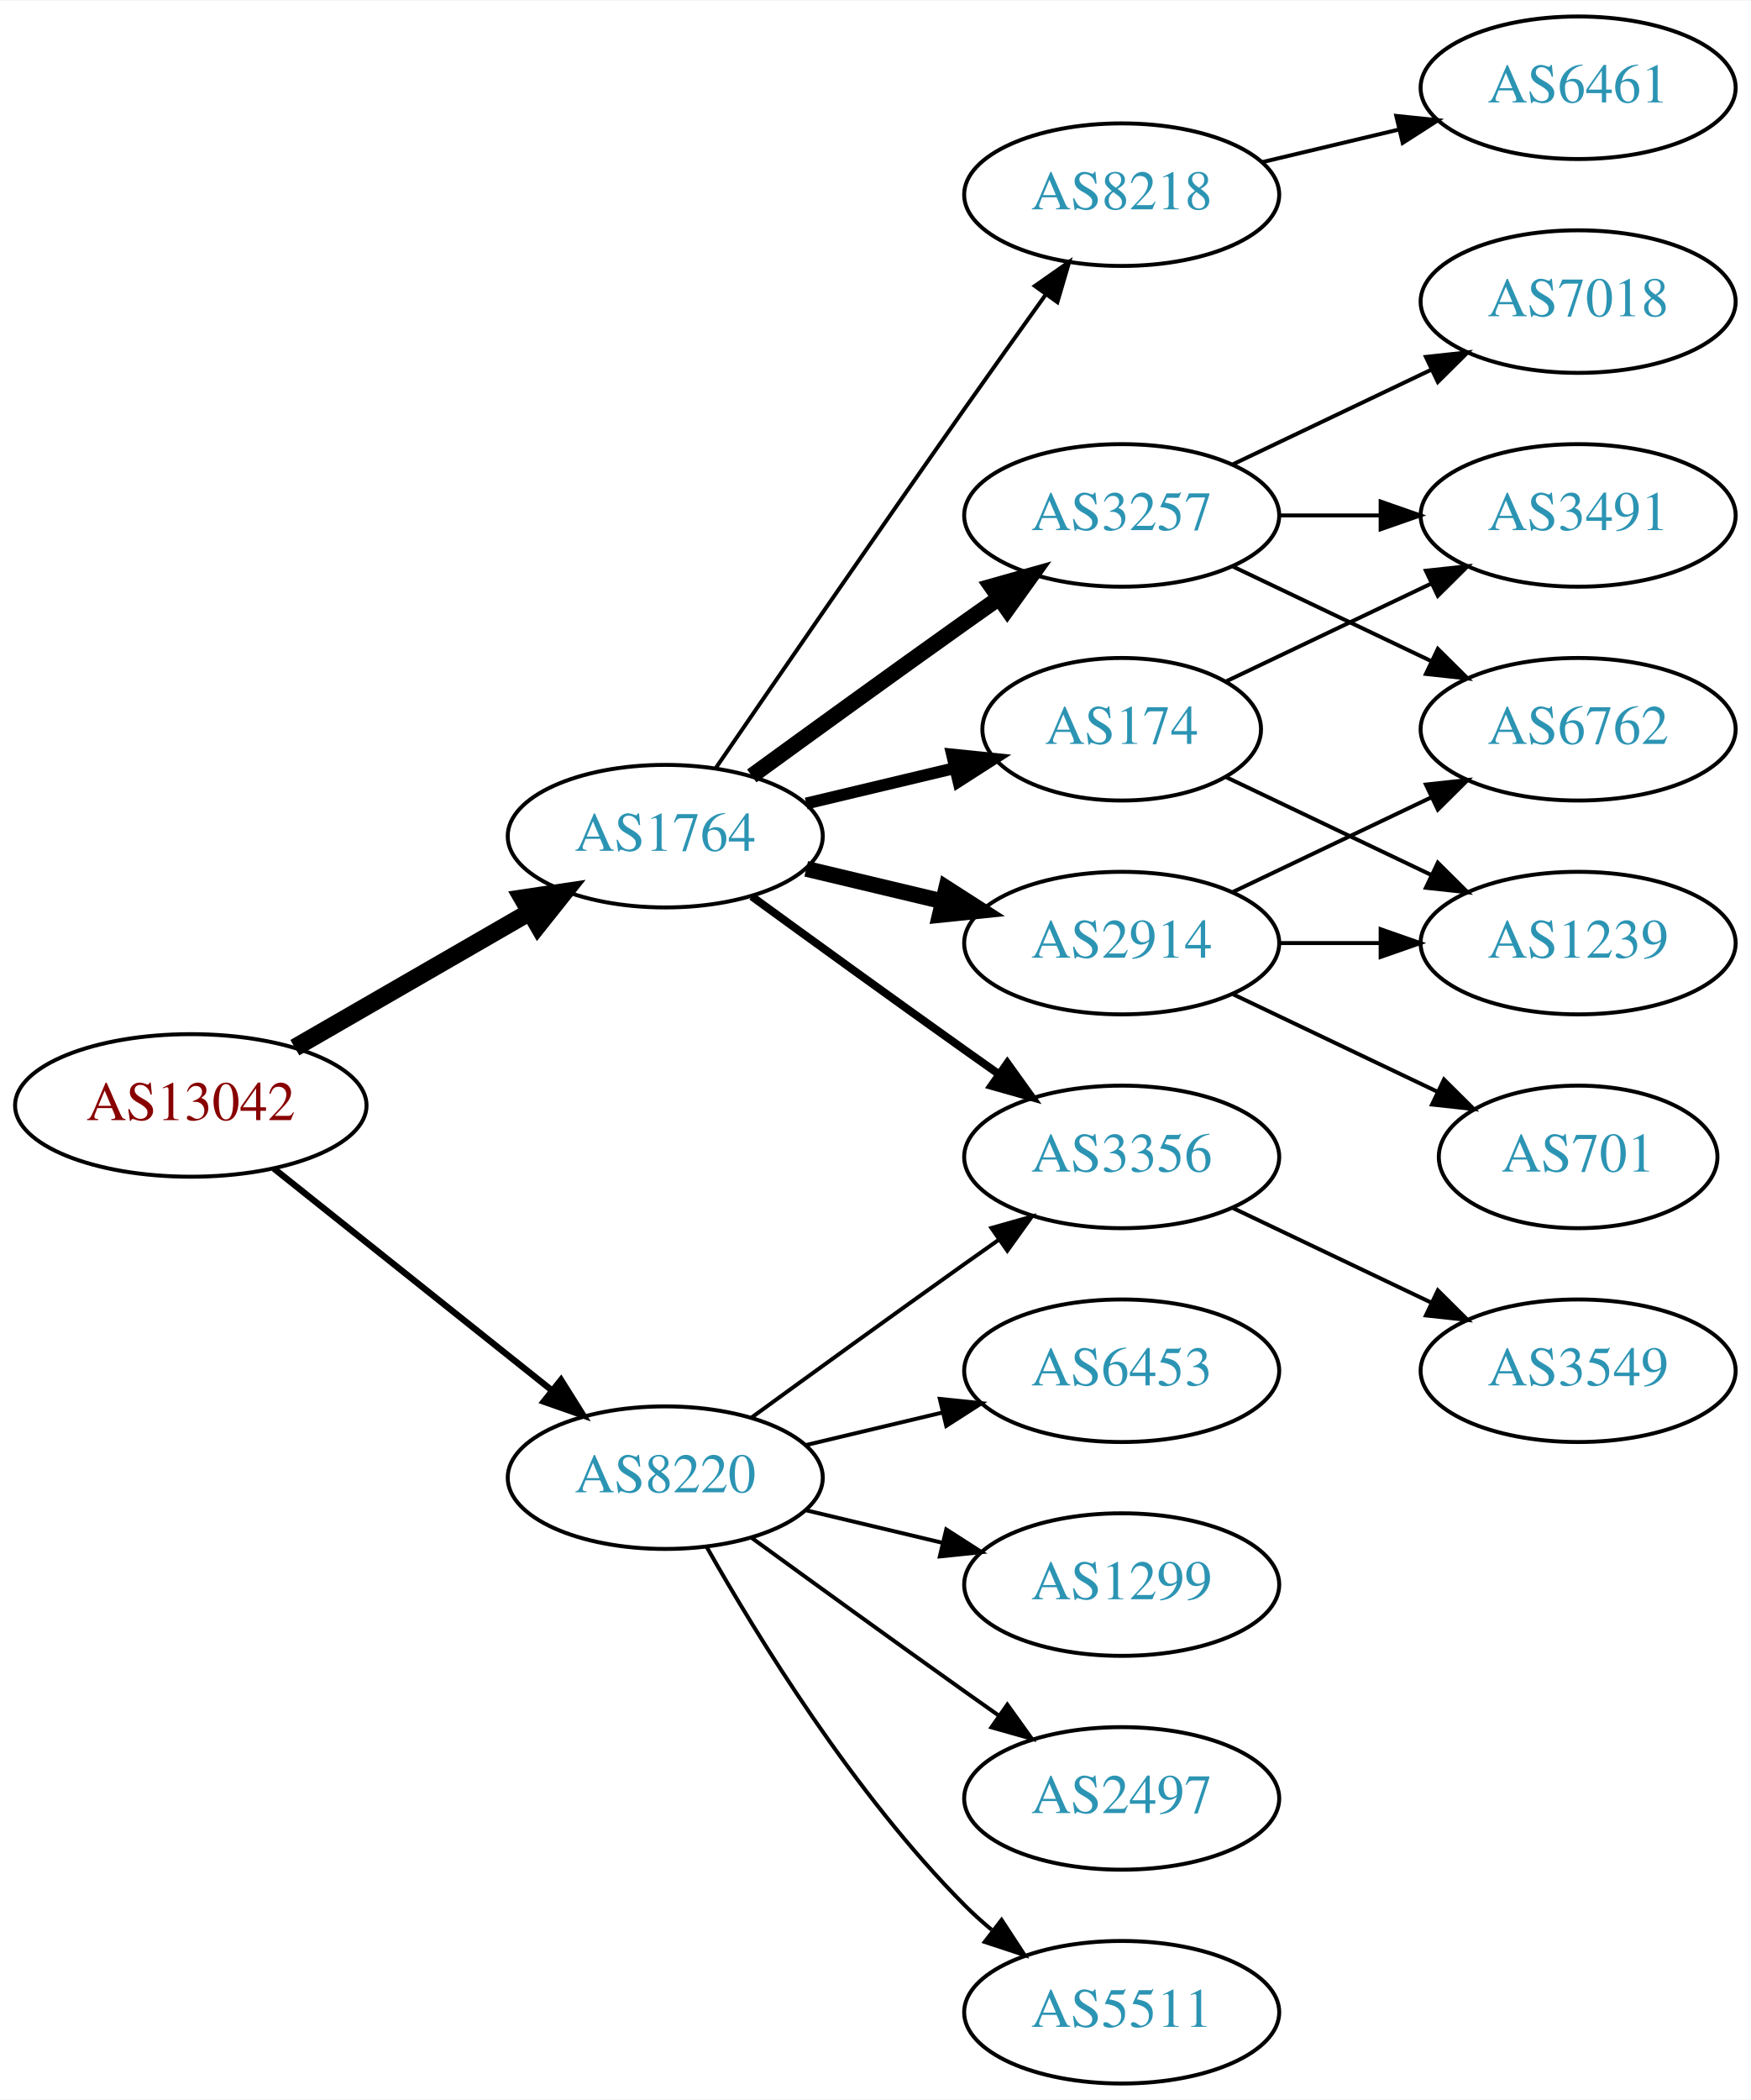
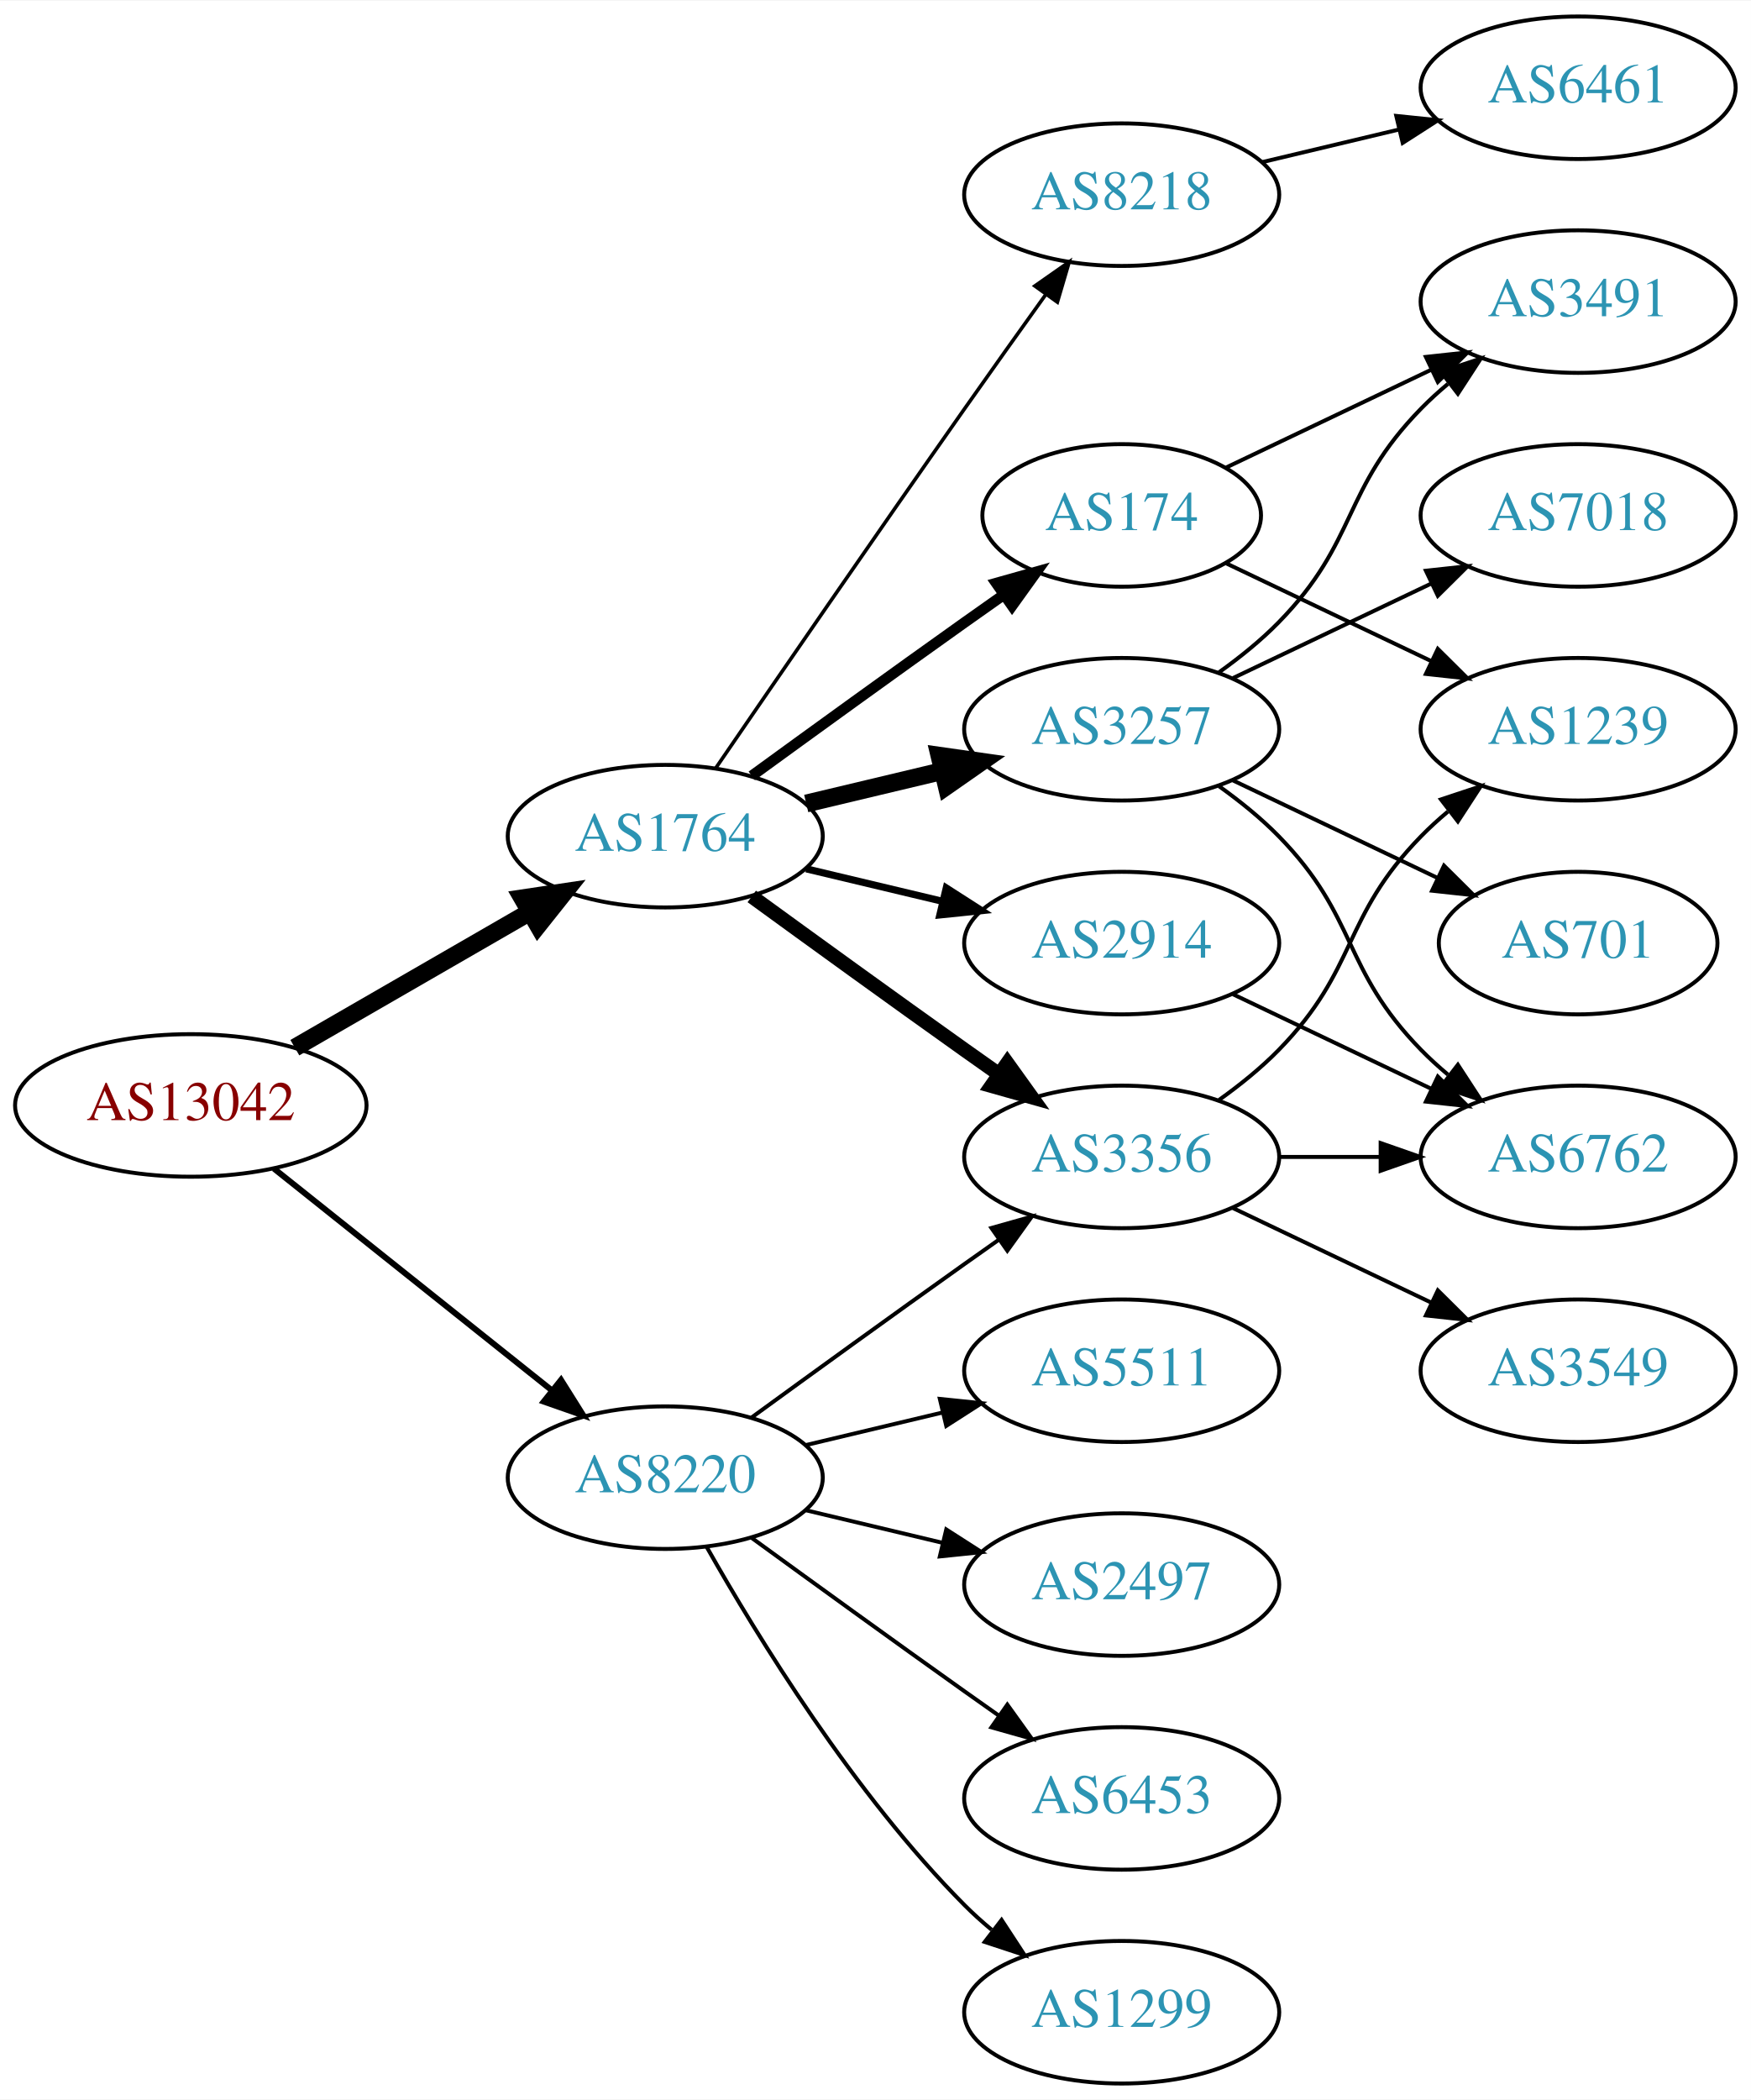
<svg xmlns="http://www.w3.org/2000/svg" xmlns:xlink="http://www.w3.org/1999/xlink" width="442pt" height="530pt" viewBox="0.00 0.00 442.27 530.00">
  <g id="graph0" class="graph" transform="scale(1 1) rotate(0) translate(4 526)">
    <polygon fill="white" stroke="none" points="-4,4 -4,-526 438.271,-526 438.271,4 -4,4" />
    <g id="node1" class="node">
      <g id="a_node1">
        <a xlink:href="/asn/13042" xlink:title="AS13042 ~ Oesterreichische Nationalbank [AT]">
          <ellipse fill="#ffffff" stroke="black" cx="44.196" cy="-247" rx="44.393" ry="18" />
          <text text-anchor="middle" x="44.196" y="-243.3" font-family="Times,serif" font-size="14.00" fill="#880000">AS13042</text>
        </a>
      </g>
    </g>
    <g id="node2" class="node">
      <g id="a_node2">
        <a xlink:href="/asn/1764" xlink:title="AS1764 ~ NEXTLAYER-AS [AT]">
          <ellipse fill="#ffffff" stroke="black" cx="164.039" cy="-315" rx="39.794" ry="18" />
          <text text-anchor="middle" x="164.039" y="-311.3" font-family="Times,serif" font-size="14.00" fill="#2c94b3">AS1764</text>
        </a>
      </g>
    </g>
    <g id="edge1" class="edge">
      <path fill="none" stroke="black" stroke-width="4.5" d="M70.476,-261.588C87.796,-271.582 110.947,-284.941 129.763,-295.799" />
      <polygon fill="black" stroke="black" stroke-width="4.5" points="127.978,-299.314 138.607,-300.902 131.914,-292.493 127.978,-299.314" />
    </g>
    <g id="node3" class="node">
      <g id="a_node3">
        <a xlink:href="/asn/8220" xlink:title="AS8220 ~ COLT [GB]">
          <ellipse fill="#ffffff" stroke="black" cx="164.039" cy="-153" rx="39.794" ry="18" />
          <text text-anchor="middle" x="164.039" y="-149.3" font-family="Times,serif" font-size="14.00" fill="#2c94b3">AS8220</text>
        </a>
      </g>
    </g>
    <g id="edge2" class="edge">
-       <path fill="none" stroke="black" stroke-width="1.607" d="M65.186,-231.054C84.518,-215.634 113.969,-192.141 135.512,-174.957" />
-       <polygon fill="black" stroke="black" stroke-width="1.607" points="137.708,-177.682 143.343,-168.71 133.343,-172.21 137.708,-177.682" />
+       <path fill="none" stroke="black" stroke-width="1.5" d="M65.186,-231.054C84.518,-215.634 113.969,-192.141 135.512,-174.957" />
+       <polygon fill="black" stroke="black" stroke-width="1.5" points="137.708,-177.682 143.343,-168.71 133.343,-172.21 137.708,-177.682" />
    </g>
    <g id="node4" class="node">
      <g id="a_node4">
-         <a xlink:href="/asn/174" xlink:title="AS174 ~ Cogent Communications [US]">
-           <ellipse fill="#ffffff" stroke="black" cx="279.332" cy="-342" rx="35.194" ry="18" />
-           <text text-anchor="middle" x="279.332" y="-338.3" font-family="Times,serif" font-size="14.00" fill="#2c94b3">AS174</text>
+         <a xlink:href="/asn/3356" xlink:title="AS3356 ~ Level 3 Parent, LLC [US]">
+           <ellipse fill="#ffffff" stroke="black" cx="279.332" cy="-234" rx="39.794" ry="18" />
+           <text text-anchor="middle" x="279.332" y="-230.3" font-family="Times,serif" font-size="14.00" fill="#2c94b3">AS3356</text>
        </a>
      </g>
    </g>
    <g id="edge3" class="edge">
-       <path fill="none" stroke="black" stroke-width="3" d="M199.646,-323.248C211.44,-326.058 224.745,-329.229 237.013,-332.153" />
-       <polygon fill="black" stroke="black" stroke-width="3" points="236.479,-335.624 247.018,-334.537 238.101,-328.814 236.479,-335.624" />
+       <path fill="none" stroke="black" stroke-width="3.6" d="M185.887,-299.778C200.821,-288.909 221.435,-273.975 239.685,-261 242.506,-258.995 245.449,-256.915 248.397,-254.841" />
+       <polygon fill="black" stroke="black" stroke-width="3.6" points="250.443,-257.681 256.621,-249.074 246.424,-251.95 250.443,-257.681" />
    </g>
    <g id="node5" class="node">
      <g id="a_node5">
+         <a xlink:href="/asn/2914" xlink:title="AS2914 ~ NTT America, Inc. [US]">
+           <ellipse fill="#ffffff" stroke="black" cx="279.332" cy="-288" rx="39.794" ry="18" />
+           <text text-anchor="middle" x="279.332" y="-284.3" font-family="Times,serif" font-size="14.00" fill="#2c94b3">AS2914</text>
+         </a>
+       </g>
+     </g>
+     <g id="edge4" class="edge">
+       <path fill="none" stroke="black" stroke-width="1.8" d="M199.646,-306.752C210.517,-304.162 222.671,-301.265 234.114,-298.538" />
+       <polygon fill="black" stroke="black" stroke-width="1.8" points="235.02,-301.92 243.936,-296.197 233.397,-295.111 235.02,-301.92" />
+     </g>
+     <g id="node6" class="node">
+       <g id="a_node6">
+         <a xlink:href="/asn/3257" xlink:title="AS3257 ~ GTT [DE]">
+           <ellipse fill="#ffffff" stroke="black" cx="279.332" cy="-342" rx="39.794" ry="18" />
+           <text text-anchor="middle" x="279.332" y="-338.3" font-family="Times,serif" font-size="14.00" fill="#2c94b3">AS3257</text>
+         </a>
+       </g>
+     </g>
+     <g id="edge5" class="edge">
+       <path fill="none" stroke="black" stroke-width="4.5" d="M199.646,-323.248C210.517,-325.838 222.671,-328.735 234.114,-331.462" />
+       <polygon fill="black" stroke="black" stroke-width="4.5" points="233.296,-335.315 243.936,-333.803 235.122,-327.654 233.296,-335.315" />
+     </g>
+     <g id="node7" class="node">
+       <g id="a_node7">
+         <a xlink:href="/asn/174" xlink:title="AS174 ~ Cogent Communications [US]">
+           <ellipse fill="#ffffff" stroke="black" cx="279.332" cy="-396" rx="35.194" ry="18" />
+           <text text-anchor="middle" x="279.332" y="-392.3" font-family="Times,serif" font-size="14.00" fill="#2c94b3">AS174</text>
+         </a>
+       </g>
+     </g>
+     <g id="edge6" class="edge">
+       <path fill="none" stroke="black" stroke-width="2.7" d="M185.887,-330.222C200.821,-341.091 221.435,-356.025 239.685,-369 242.895,-371.282 246.264,-373.661 249.619,-376.018" />
+       <polygon fill="black" stroke="black" stroke-width="2.7" points="247.631,-378.899 257.83,-381.77 251.647,-373.166 247.631,-378.899" />
+     </g>
+     <g id="node8" class="node">
+       <g id="a_node8">
        <a xlink:href="/asn/8218" xlink:title="AS8218 ~ legacy Neotelecoms [FR]">
          <ellipse fill="#ffffff" stroke="black" cx="279.332" cy="-477" rx="39.794" ry="18" />
          <text text-anchor="middle" x="279.332" y="-473.3" font-family="Times,serif" font-size="14.00" fill="#2c94b3">AS8218</text>
        </a>
      </g>
    </g>
-     <g id="edge4" class="edge">
-       <path fill="none" stroke="black" d="M176.846,-332.269C191.489,-353.642 217.262,-391.12 239.685,-423 246.32,-432.433 253.67,-442.739 260.164,-451.795" />
-       <polygon fill="black" stroke="black" points="257.399,-453.946 266.076,-460.026 263.085,-449.862 257.399,-453.946" />
-     </g>
-     <g id="node6" class="node">
-       <g id="a_node6">
-         <a xlink:href="/asn/3257" xlink:title="AS3257 ~ GTT [DE]">
-           <ellipse fill="#ffffff" stroke="black" cx="279.332" cy="-396" rx="39.794" ry="18" />
-           <text text-anchor="middle" x="279.332" y="-392.3" font-family="Times,serif" font-size="14.00" fill="#2c94b3">AS3257</text>
-         </a>
-       </g>
-     </g>
-     <g id="edge5" class="edge">
-       <path fill="none" stroke="black" stroke-width="4" d="M185.887,-330.222C200.821,-341.091 221.435,-356.025 239.685,-369 242.506,-371.005 245.449,-373.085 248.397,-375.159" />
-       <polygon fill="black" stroke="black" stroke-width="4" points="246.424,-378.05 256.621,-380.926 250.443,-372.319 246.424,-378.05" />
-     </g>
-     <g id="node7" class="node">
-       <g id="a_node7">
-         <a xlink:href="/asn/3356" xlink:title="AS3356 ~ LEVEL3 [US]">
-           <ellipse fill="#ffffff" stroke="black" cx="279.332" cy="-234" rx="39.794" ry="18" />
-           <text text-anchor="middle" x="279.332" y="-230.3" font-family="Times,serif" font-size="14.00" fill="#2c94b3">AS3356</text>
-         </a>
-       </g>
-     </g>
-     <g id="edge6" class="edge">
-       <path fill="none" stroke="black" stroke-width="2" d="M185.887,-299.778C200.821,-288.909 221.435,-273.975 239.685,-261 242.506,-258.995 245.449,-256.915 248.397,-254.841" />
-       <polygon fill="black" stroke="black" stroke-width="2" points="250.443,-257.681 256.621,-249.074 246.424,-251.95 250.443,-257.681" />
-     </g>
-     <g id="node8" class="node">
-       <g id="a_node8">
-         <a xlink:href="/asn/2914" xlink:title="AS2914 ~ NTT America, Inc. [US]">
-           <ellipse fill="#ffffff" stroke="black" cx="279.332" cy="-288" rx="39.794" ry="18" />
-           <text text-anchor="middle" x="279.332" y="-284.3" font-family="Times,serif" font-size="14.00" fill="#2c94b3">AS2914</text>
-         </a>
-       </g>
-     </g>
    <g id="edge7" class="edge">
-       <path fill="none" stroke="black" stroke-width="4" d="M199.646,-306.752C210.517,-304.162 222.671,-301.265 234.114,-298.538" />
-       <polygon fill="black" stroke="black" stroke-width="4" points="235.02,-301.92 243.936,-296.197 233.397,-295.111 235.02,-301.92" />
-     </g>
-     <g id="edge22" class="edge">
+       <path fill="none" stroke="black" stroke-width="0.9" d="M176.846,-332.269C191.489,-353.642 217.262,-391.12 239.685,-423 246.32,-432.433 253.67,-442.739 260.164,-451.795" />
+       <polygon fill="black" stroke="black" stroke-width="0.9" points="257.399,-453.946 266.076,-460.026 263.085,-449.862 257.399,-453.946" />
+     </g>
+     <g id="edge23" class="edge">
      <path fill="none" stroke="black" d="M185.887,-168.222C200.821,-179.091 221.435,-194.025 239.685,-207 242.506,-209.005 245.449,-211.085 248.397,-213.159" />
      <polygon fill="black" stroke="black" points="246.424,-216.05 256.621,-218.926 250.443,-210.319 246.424,-216.05" />
    </g>
    <g id="node16" class="node">
      <g id="a_node16">
        <a xlink:href="/asn/1299" xlink:title="AS1299 ~ Telia Carrier [EU]">
+           <ellipse fill="#ffffff" stroke="black" cx="279.332" cy="-18" rx="39.794" ry="18" />
+           <text text-anchor="middle" x="279.332" y="-14.3" font-family="Times,serif" font-size="14.00" fill="#2c94b3">AS1299</text>
+         </a>
+       </g>
+     </g>
+     <g id="edge19" class="edge">
+       <path fill="none" stroke="black" d="M174.498,-135.51C187.28,-112.904 211.712,-73.114 239.685,-45 241.796,-42.879 244.092,-40.812 246.477,-38.829" />
+       <polygon fill="black" stroke="black" points="248.993,-41.31 254.793,-32.444 244.73,-35.758 248.993,-41.31" />
+     </g>
+     <g id="node17" class="node">
+       <g id="a_node17">
+         <a xlink:href="/asn/5511" xlink:title="AS5511 ~ Orange S.A. [FR]">
+           <ellipse fill="#ffffff" stroke="black" cx="279.332" cy="-180" rx="39.794" ry="18" />
+           <text text-anchor="middle" x="279.332" y="-176.3" font-family="Times,serif" font-size="14.00" fill="#2c94b3">AS5511</text>
+         </a>
+       </g>
+     </g>
+     <g id="edge20" class="edge">
+       <path fill="none" stroke="black" d="M199.646,-161.248C210.517,-163.838 222.671,-166.735 234.114,-169.462" />
+       <polygon fill="black" stroke="black" points="233.397,-172.889 243.936,-171.803 235.02,-166.08 233.397,-172.889" />
+     </g>
+     <g id="node18" class="node">
+       <g id="a_node18">
+         <a xlink:href="/asn/2497" xlink:title="AS2497 ~ Internet Initiative Japan Inc. [JP]">
          <ellipse fill="#ffffff" stroke="black" cx="279.332" cy="-126" rx="39.794" ry="18" />
-           <text text-anchor="middle" x="279.332" y="-122.3" font-family="Times,serif" font-size="14.00" fill="#2c94b3">AS1299</text>
-         </a>
-       </g>
-     </g>
-     <g id="edge18" class="edge">
+           <text text-anchor="middle" x="279.332" y="-122.3" font-family="Times,serif" font-size="14.00" fill="#2c94b3">AS2497</text>
+         </a>
+       </g>
+     </g>
+     <g id="edge21" class="edge">
      <path fill="none" stroke="black" d="M199.646,-144.752C210.517,-142.162 222.671,-139.265 234.114,-136.538" />
      <polygon fill="black" stroke="black" points="235.02,-139.92 243.936,-134.197 233.397,-133.111 235.02,-139.92" />
-     </g>
-     <g id="node17" class="node">
-       <g id="a_node17">
-         <a xlink:href="/asn/2497" xlink:title="AS2497 ~ Internet Initiative Japan Inc. [JP]">
-           <ellipse fill="#ffffff" stroke="black" cx="279.332" cy="-72" rx="39.794" ry="18" />
-           <text text-anchor="middle" x="279.332" y="-68.3" font-family="Times,serif" font-size="14.00" fill="#2c94b3">AS2497</text>
-         </a>
-       </g>
-     </g>
-     <g id="edge19" class="edge">
-       <path fill="none" stroke="black" d="M185.887,-137.778C200.821,-126.909 221.435,-111.975 239.685,-99 242.506,-96.995 245.449,-94.915 248.397,-92.841" />
-       <polygon fill="black" stroke="black" points="250.443,-95.681 256.621,-87.074 246.424,-89.95 250.443,-95.681" />
-     </g>
-     <g id="node18" class="node">
-       <g id="a_node18">
-         <a xlink:href="/asn/5511" xlink:title="AS5511 ~ Orange S.A. [FR]">
-           <ellipse fill="#ffffff" stroke="black" cx="279.332" cy="-18" rx="39.794" ry="18" />
-           <text text-anchor="middle" x="279.332" y="-14.3" font-family="Times,serif" font-size="14.00" fill="#2c94b3">AS5511</text>
-         </a>
-       </g>
-     </g>
-     <g id="edge20" class="edge">
-       <path fill="none" stroke="black" d="M174.498,-135.51C187.28,-112.904 211.712,-73.114 239.685,-45 241.796,-42.879 244.092,-40.812 246.477,-38.829" />
-       <polygon fill="black" stroke="black" points="248.993,-41.31 254.793,-32.444 244.73,-35.758 248.993,-41.31" />
    </g>
    <g id="node19" class="node">
      <g id="a_node19">
        <a xlink:href="/asn/6453" xlink:title="AS6453 ~ TATA COMMUNICATIONS (AMERICA) INC [US]">
-           <ellipse fill="#ffffff" stroke="black" cx="279.332" cy="-180" rx="39.794" ry="18" />
-           <text text-anchor="middle" x="279.332" y="-176.3" font-family="Times,serif" font-size="14.00" fill="#2c94b3">AS6453</text>
-         </a>
-       </g>
-     </g>
-     <g id="edge21" class="edge">
-       <path fill="none" stroke="black" d="M199.646,-161.248C210.517,-163.838 222.671,-166.735 234.114,-169.462" />
-       <polygon fill="black" stroke="black" points="233.397,-172.889 243.936,-171.803 235.02,-166.08 233.397,-172.889" />
+           <ellipse fill="#ffffff" stroke="black" cx="279.332" cy="-72" rx="39.794" ry="18" />
+           <text text-anchor="middle" x="279.332" y="-68.3" font-family="Times,serif" font-size="14.00" fill="#2c94b3">AS6453</text>
+         </a>
+       </g>
+     </g>
+     <g id="edge22" class="edge">
+       <path fill="none" stroke="black" d="M185.887,-137.778C200.821,-126.909 221.435,-111.975 239.685,-99 242.506,-96.995 245.449,-94.915 248.397,-92.841" />
+       <polygon fill="black" stroke="black" points="250.443,-95.681 256.621,-87.074 246.424,-89.95 250.443,-95.681" />
+     </g>
+     <g id="node9" class="node">
+       <g id="a_node9">
+         <a xlink:href="/asn/3549" xlink:title="AS3549 ~ Level 3 Parent, LLC [US]">
+           <ellipse fill="#ffffff" stroke="black" cx="394.625" cy="-180" rx="39.794" ry="18" />
+           <text text-anchor="middle" x="394.625" y="-176.3" font-family="Times,serif" font-size="14.00" fill="#2c94b3">AS3549</text>
+         </a>
+       </g>
+     </g>
+     <g id="edge8" class="edge">
+       <path fill="none" stroke="black" d="M307.468,-221.066C322.462,-213.919 341.283,-204.948 357.506,-197.215" />
+       <polygon fill="black" stroke="black" points="359.188,-200.291 366.71,-192.829 356.177,-193.972 359.188,-200.291" />
    </g>
    <g id="node10" class="node">
      <g id="a_node10">
-         <a xlink:href="/asn/3491" xlink:title="AS3491 ~ PCCW Global, Inc. [US]">
-           <ellipse fill="#ffffff" stroke="black" cx="394.625" cy="-396" rx="39.794" ry="18" />
-           <text text-anchor="middle" x="394.625" y="-392.3" font-family="Times,serif" font-size="14.00" fill="#2c94b3">AS3491</text>
+         <a xlink:href="/asn/1239" xlink:title="AS1239 ~ Sprint [US]">
+           <ellipse fill="#ffffff" stroke="black" cx="394.625" cy="-342" rx="39.794" ry="18" />
+           <text text-anchor="middle" x="394.625" y="-338.3" font-family="Times,serif" font-size="14.00" fill="#2c94b3">AS1239</text>
        </a>
      </g>
    </g>
    <g id="edge9" class="edge">
-       <path fill="none" stroke="black" d="M305.757,-354.119C321.059,-361.413 340.783,-370.814 357.665,-378.86" />
-       <polygon fill="black" stroke="black" points="356.172,-382.026 366.705,-383.169 359.184,-375.707 356.172,-382.026" />
+       <path fill="none" stroke="black" d="M303.926,-248.389C309.182,-252.148 314.513,-256.437 318.978,-261 339.151,-281.617 334.806,-294.383 354.978,-315 357.071,-317.139 359.354,-319.218 361.731,-321.21" />
+       <polygon fill="black" stroke="black" points="359.974,-324.275 370.031,-327.611 364.249,-318.732 359.974,-324.275" />
    </g>
    <g id="node11" class="node">
      <g id="a_node11">
-         <a xlink:href="/asn/1239" xlink:title="AS1239 ~ Sprint [US]">
-           <ellipse fill="#ffffff" stroke="black" cx="394.625" cy="-288" rx="39.794" ry="18" />
-           <text text-anchor="middle" x="394.625" y="-284.3" font-family="Times,serif" font-size="14.00" fill="#2c94b3">AS1239</text>
+         <a xlink:href="/asn/6762" xlink:title="AS6762 ~ TELECOM ITALIA SPARKLE S.p.A. [IT]">
+           <ellipse fill="#ffffff" stroke="black" cx="394.625" cy="-234" rx="39.794" ry="18" />
+           <text text-anchor="middle" x="394.625" y="-230.3" font-family="Times,serif" font-size="14.00" fill="#2c94b3">AS6762</text>
        </a>
      </g>
    </g>
    <g id="edge10" class="edge">
-       <path fill="none" stroke="black" d="M305.757,-329.881C321.059,-322.587 340.783,-313.186 357.665,-305.14" />
-       <polygon fill="black" stroke="black" points="359.184,-308.293 366.705,-300.831 356.172,-301.974 359.184,-308.293" />
-     </g>
-     <g id="node9" class="node">
-       <g id="a_node9">
+       <path fill="none" stroke="black" d="M319.004,-234C327.207,-234 335.971,-234 344.503,-234" />
+       <polygon fill="black" stroke="black" points="344.742,-237.5 354.742,-234 344.742,-230.5 344.742,-237.5" />
+     </g>
+     <g id="edge11" class="edge">
+       <path fill="none" stroke="black" d="M307.468,-275.066C322.462,-267.919 341.283,-258.948 357.506,-251.215" />
+       <polygon fill="black" stroke="black" points="359.188,-254.291 366.71,-246.829 356.177,-247.972 359.188,-254.291" />
+     </g>
+     <g id="edge14" class="edge">
+       <path fill="none" stroke="black" d="M303.926,-327.611C309.182,-323.852 314.513,-319.563 318.978,-315 339.151,-294.383 334.806,-281.617 354.978,-261 357.071,-258.861 359.354,-256.782 361.731,-254.79" />
+       <polygon fill="black" stroke="black" points="364.249,-257.268 370.031,-248.389 359.974,-251.725 364.249,-257.268" />
+     </g>
+     <g id="node12" class="node">
+       <g id="a_node12">
+         <a xlink:href="/asn/701" xlink:title="AS701 ~ UUNET [US]">
+           <ellipse fill="#ffffff" stroke="black" cx="394.625" cy="-288" rx="35.194" ry="18" />
+           <text text-anchor="middle" x="394.625" y="-284.3" font-family="Times,serif" font-size="14.00" fill="#2c94b3">AS701</text>
+         </a>
+       </g>
+     </g>
+     <g id="edge12" class="edge">
+       <path fill="none" stroke="black" d="M307.468,-329.066C322.9,-321.71 342.385,-312.423 358.92,-304.541" />
+       <polygon fill="black" stroke="black" points="360.741,-307.551 368.262,-300.089 357.729,-301.232 360.741,-307.551" />
+     </g>
+     <g id="node13" class="node">
+       <g id="a_node13">
+         <a xlink:href="/asn/7018" xlink:title="AS7018 ~ AT&amp;T Services, Inc. [US]">
+           <ellipse fill="#ffffff" stroke="black" cx="394.625" cy="-396" rx="39.794" ry="18" />
+           <text text-anchor="middle" x="394.625" y="-392.3" font-family="Times,serif" font-size="14.00" fill="#2c94b3">AS7018</text>
+         </a>
+       </g>
+     </g>
+     <g id="edge13" class="edge">
+       <path fill="none" stroke="black" d="M307.468,-354.934C322.462,-362.081 341.283,-371.052 357.506,-378.785" />
+       <polygon fill="black" stroke="black" points="356.177,-382.028 366.71,-383.171 359.188,-375.709 356.177,-382.028" />
+     </g>
+     <g id="node14" class="node">
+       <g id="a_node14">
+         <a xlink:href="/asn/3491" xlink:title="AS3491 ~ PCCW Global, Inc. [US]">
+           <ellipse fill="#ffffff" stroke="black" cx="394.625" cy="-450" rx="39.794" ry="18" />
+           <text text-anchor="middle" x="394.625" y="-446.3" font-family="Times,serif" font-size="14.00" fill="#2c94b3">AS3491</text>
+         </a>
+       </g>
+     </g>
+     <g id="edge15" class="edge">
+       <path fill="none" stroke="black" d="M303.926,-356.389C309.182,-360.148 314.513,-364.437 318.978,-369 339.151,-389.617 334.806,-402.383 354.978,-423 357.071,-425.139 359.354,-427.218 361.731,-429.21" />
+       <polygon fill="black" stroke="black" points="359.974,-432.275 370.031,-435.611 364.249,-426.732 359.974,-432.275" />
+     </g>
+     <g id="edge16" class="edge">
+       <path fill="none" stroke="black" d="M305.757,-383.881C321.059,-376.587 340.783,-367.186 357.665,-359.14" />
+       <polygon fill="black" stroke="black" points="359.184,-362.293 366.705,-354.831 356.172,-355.974 359.184,-362.293" />
+     </g>
+     <g id="edge17" class="edge">
+       <path fill="none" stroke="black" d="M305.757,-408.119C321.059,-415.413 340.783,-424.814 357.665,-432.86" />
+       <polygon fill="black" stroke="black" points="356.172,-436.026 366.705,-437.169 359.184,-429.707 356.172,-436.026" />
+     </g>
+     <g id="node15" class="node">
+       <g id="a_node15">
        <a xlink:href="/asn/6461" xlink:title="AS6461 ~ Zayo Bandwidth [US]">
          <ellipse fill="#ffffff" stroke="black" cx="394.625" cy="-504" rx="39.794" ry="18" />
          <text text-anchor="middle" x="394.625" y="-500.3" font-family="Times,serif" font-size="14.00" fill="#2c94b3">AS6461</text>
        </a>
      </g>
    </g>
-     <g id="edge8" class="edge">
+     <g id="edge18" class="edge">
      <path fill="none" stroke="black" d="M314.939,-485.248C325.81,-487.838 337.964,-490.735 349.407,-493.462" />
      <polygon fill="black" stroke="black" points="348.69,-496.889 359.229,-495.803 350.313,-490.08 348.69,-496.889" />
    </g>
-     <g id="edge13" class="edge">
-       <path fill="none" stroke="black" d="M319.004,-396C327.207,-396 335.971,-396 344.503,-396" />
-       <polygon fill="black" stroke="black" points="344.742,-399.5 354.742,-396 344.742,-392.5 344.742,-399.5" />
-     </g>
-     <g id="node12" class="node">
-       <g id="a_node12">
-         <a xlink:href="/asn/7018" xlink:title="AS7018 ~ AT&amp;T Services, Inc. [US]">
-           <ellipse fill="#ffffff" stroke="black" cx="394.625" cy="-450" rx="39.794" ry="18" />
-           <text text-anchor="middle" x="394.625" y="-446.3" font-family="Times,serif" font-size="14.00" fill="#2c94b3">AS7018</text>
-         </a>
-       </g>
-     </g>
-     <g id="edge11" class="edge">
-       <path fill="none" stroke="black" d="M307.468,-408.934C322.462,-416.081 341.283,-425.052 357.506,-432.785" />
-       <polygon fill="black" stroke="black" points="356.177,-436.028 366.71,-437.171 359.188,-429.709 356.177,-436.028" />
-     </g>
-     <g id="node13" class="node">
-       <g id="a_node13">
-         <a xlink:href="/asn/6762" xlink:title="AS6762 ~ TELECOM ITALIA SPARKLE S.p.A. [IT]">
-           <ellipse fill="#ffffff" stroke="black" cx="394.625" cy="-342" rx="39.794" ry="18" />
-           <text text-anchor="middle" x="394.625" y="-338.3" font-family="Times,serif" font-size="14.00" fill="#2c94b3">AS6762</text>
-         </a>
-       </g>
-     </g>
-     <g id="edge12" class="edge">
-       <path fill="none" stroke="black" d="M307.468,-383.066C322.462,-375.919 341.283,-366.948 357.506,-359.215" />
-       <polygon fill="black" stroke="black" points="359.188,-362.291 366.71,-354.829 356.177,-355.972 359.188,-362.291" />
-     </g>
-     <g id="node15" class="node">
-       <g id="a_node15">
-         <a xlink:href="/asn/3549" xlink:title="AS3549 ~ Level 3 Parent, LLC [US]">
-           <ellipse fill="#ffffff" stroke="black" cx="394.625" cy="-180" rx="39.794" ry="18" />
-           <text text-anchor="middle" x="394.625" y="-176.3" font-family="Times,serif" font-size="14.00" fill="#2c94b3">AS3549</text>
-         </a>
-       </g>
-     </g>
-     <g id="edge17" class="edge">
-       <path fill="none" stroke="black" d="M307.468,-221.066C322.462,-213.919 341.283,-204.948 357.506,-197.215" />
-       <polygon fill="black" stroke="black" points="359.188,-200.291 366.71,-192.829 356.177,-193.972 359.188,-200.291" />
-     </g>
-     <g id="edge15" class="edge">
-       <path fill="none" stroke="black" d="M319.004,-288C327.207,-288 335.971,-288 344.503,-288" />
-       <polygon fill="black" stroke="black" points="344.742,-291.5 354.742,-288 344.742,-284.5 344.742,-291.5" />
-     </g>
-     <g id="edge14" class="edge">
-       <path fill="none" stroke="black" d="M307.468,-300.934C322.462,-308.081 341.283,-317.052 357.506,-324.785" />
-       <polygon fill="black" stroke="black" points="356.177,-328.028 366.71,-329.171 359.188,-321.709 356.177,-328.028" />
-     </g>
-     <g id="node14" class="node">
-       <g id="a_node14">
-         <a xlink:href="/asn/701" xlink:title="AS701 ~ UUNET [US]">
-           <ellipse fill="#ffffff" stroke="black" cx="394.625" cy="-234" rx="35.194" ry="18" />
-           <text text-anchor="middle" x="394.625" y="-230.3" font-family="Times,serif" font-size="14.00" fill="#2c94b3">AS701</text>
-         </a>
-       </g>
-     </g>
-     <g id="edge16" class="edge">
-       <path fill="none" stroke="black" d="M307.468,-275.066C322.9,-267.71 342.385,-258.423 358.92,-250.541" />
-       <polygon fill="black" stroke="black" points="360.741,-253.551 368.262,-246.089 357.729,-247.232 360.741,-253.551" />
-     </g>
  </g>
</svg>
